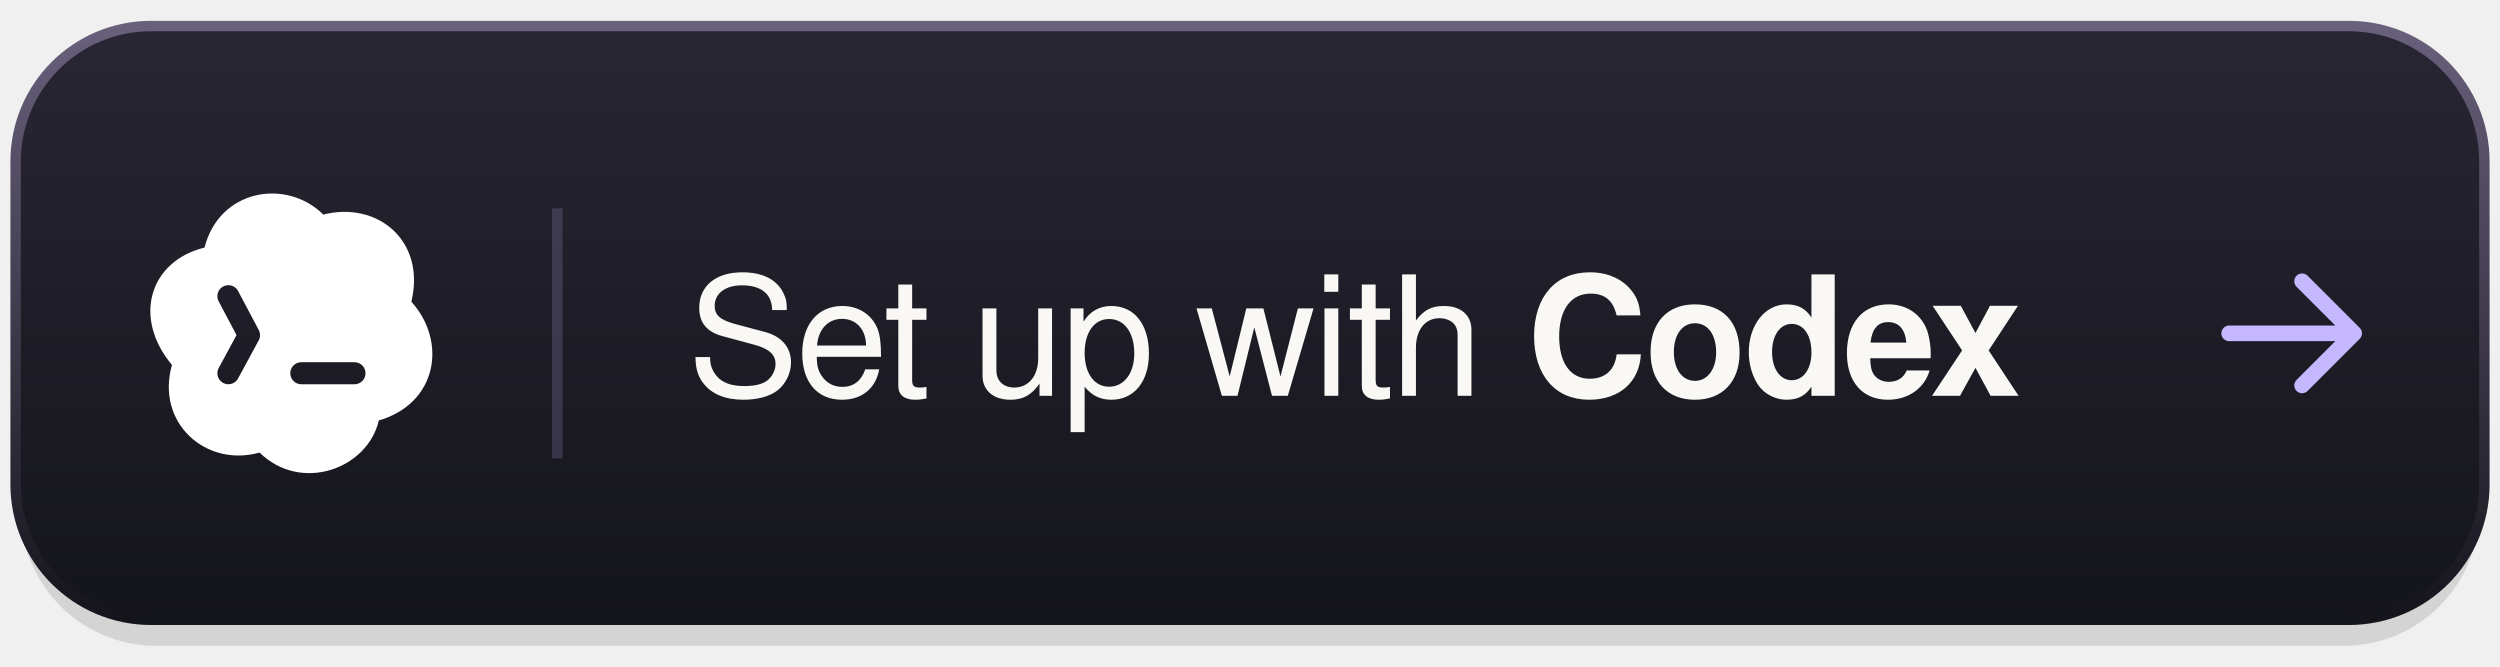
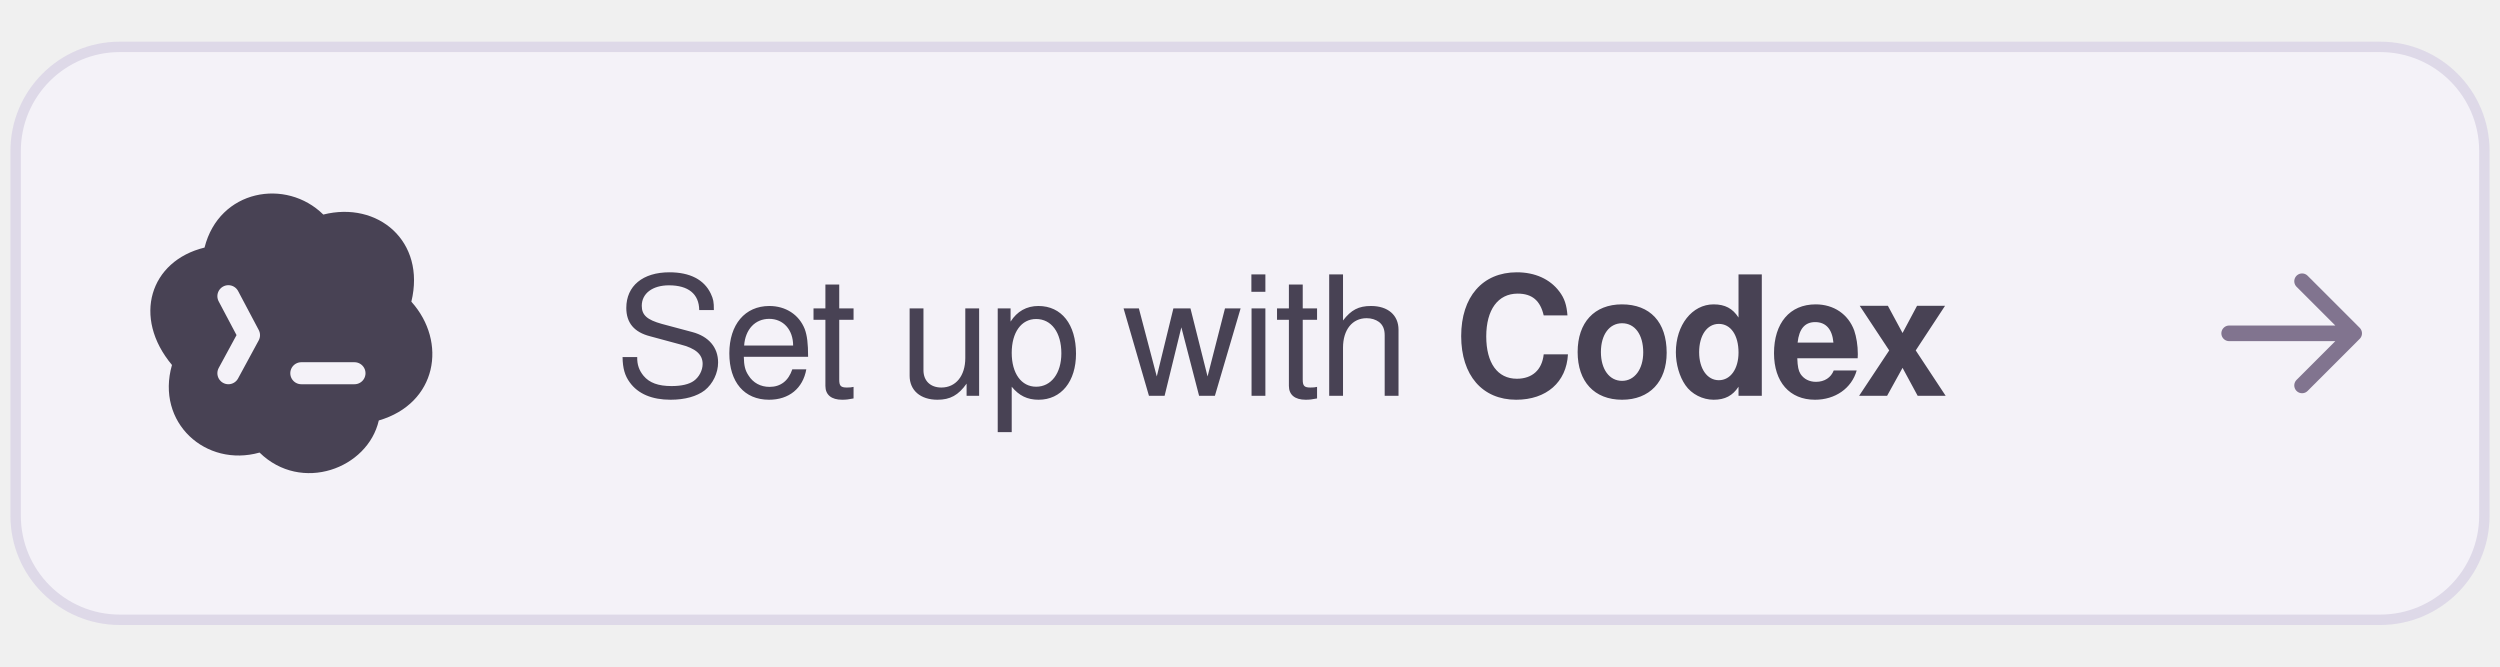
<svg xmlns="http://www.w3.org/2000/svg" width="240" height="64" viewBox="0 0 240 64" role="img" aria-labelledby="title">
-   <defs>
-     <linearGradient id="surface" x1="0" y1="0" x2="0" y2="1">
-       <stop stop-color="#282633" />
-       <stop offset="1" stop-color="#14141B" />
-     </linearGradient>
-     <linearGradient id="rim" x1="0" y1="0" x2="0" y2="1">
-       <stop stop-color="#69607C" />
-       <stop offset="1" stop-color="#14141B" />
-     </linearGradient>
-     <linearGradient id="shine">
-       <stop stop-color="#C5B8FF" stop-opacity="0" />
-       <stop offset=".5" stop-color="#C5B8FF" stop-opacity=".5" />
-       <stop offset="1" stop-color="#C5B8FF" stop-opacity="0" />
-     </linearGradient>
-   </defs>
-   <rect x="2" y="6" width="236" height="56" rx="13" fill="#000" opacity=".12" />
-   <rect x="2" y="4" width="236" height="56" rx="13" fill="#000" opacity=".16" />
-   <rect x="1.5" y="2.5" width="237" height="57" rx="13" fill="url(#surface)" stroke="url(#rim)" />
-   <path d="M16 3h208" stroke="url(#shine)" />
+   <rect x="1.5" y="4.5" width="237" height="55" rx="10" fill="#F4F2F8" stroke="#DED9E8" />
  <svg x="14" y="18" width="28" height="28" viewBox="194 194 636 636">
    <defs>
      <mask id="terminal-cutout" maskUnits="userSpaceOnUse" x="194" y="194" width="636" height="636">
        <rect x="194" y="194" width="636" height="636" fill="white" />
        <path d="M374 431l45 85-45 83M533 599h116" fill="none" stroke="black" stroke-width="48" stroke-linecap="round" stroke-linejoin="round" />
      </mask>
    </defs>
-     <path d="M581 253C500 173 354 198 322 325C203 354 164 477 251 581C215 707 325 805 442 772C533 861 678 807 702 702C829 665 852 531 773 443C805 311 700 223 581 253Z" fill="#FFFFFF" mask="url(#terminal-cutout)" />
+     <path d="M581 253C500 173 354 198 322 325C203 354 164 477 251 581C215 707 325 805 442 772C533 861 678 807 702 702C829 665 852 531 773 443C805 311 700 223 581 253Z" fill="#484254" mask="url(#terminal-cutout)" />
  </svg>
-   <path d="M53.5 20v24" stroke="#C5B8FF" stroke-opacity=".18" />
-   <text x="66" y="38" font-family="-apple-system, BlinkMacSystemFont, 'Segoe UI', Helvetica, Arial, sans-serif" font-size="16" font-weight="500" letter-spacing="-.25" fill="#FAF8F5">Set up with <tspan font-weight="650">Codex</tspan>
+   <text x="59" y="38" font-family="-apple-system, BlinkMacSystemFont, 'Segoe UI', Helvetica, Arial, sans-serif" font-size="16" font-weight="500" letter-spacing="-.25" fill="#484254">Set up with <tspan font-weight="650">Codex</tspan>
  </text>
-   <path d="M214 32h12m-5-5 5 5-5 5" fill="none" stroke="#C5B8FF" stroke-width="1.5" stroke-linecap="round" stroke-linejoin="round" />
+   <path d="M214 32h12m-5-5 5 5-5 5" fill="none" stroke="#81748F" stroke-width="1.5" stroke-linecap="round" stroke-linejoin="round" />
</svg>
